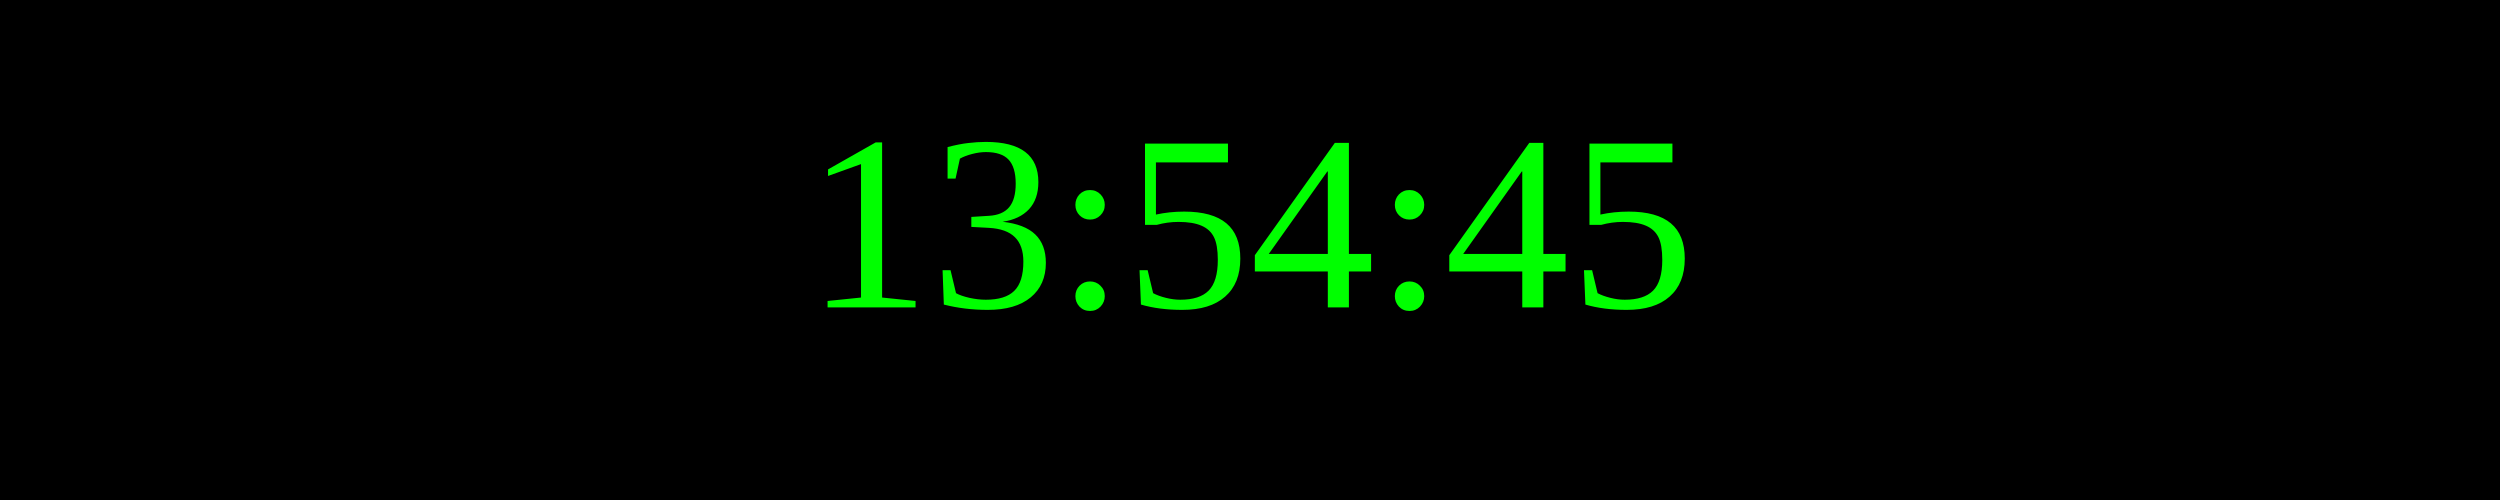
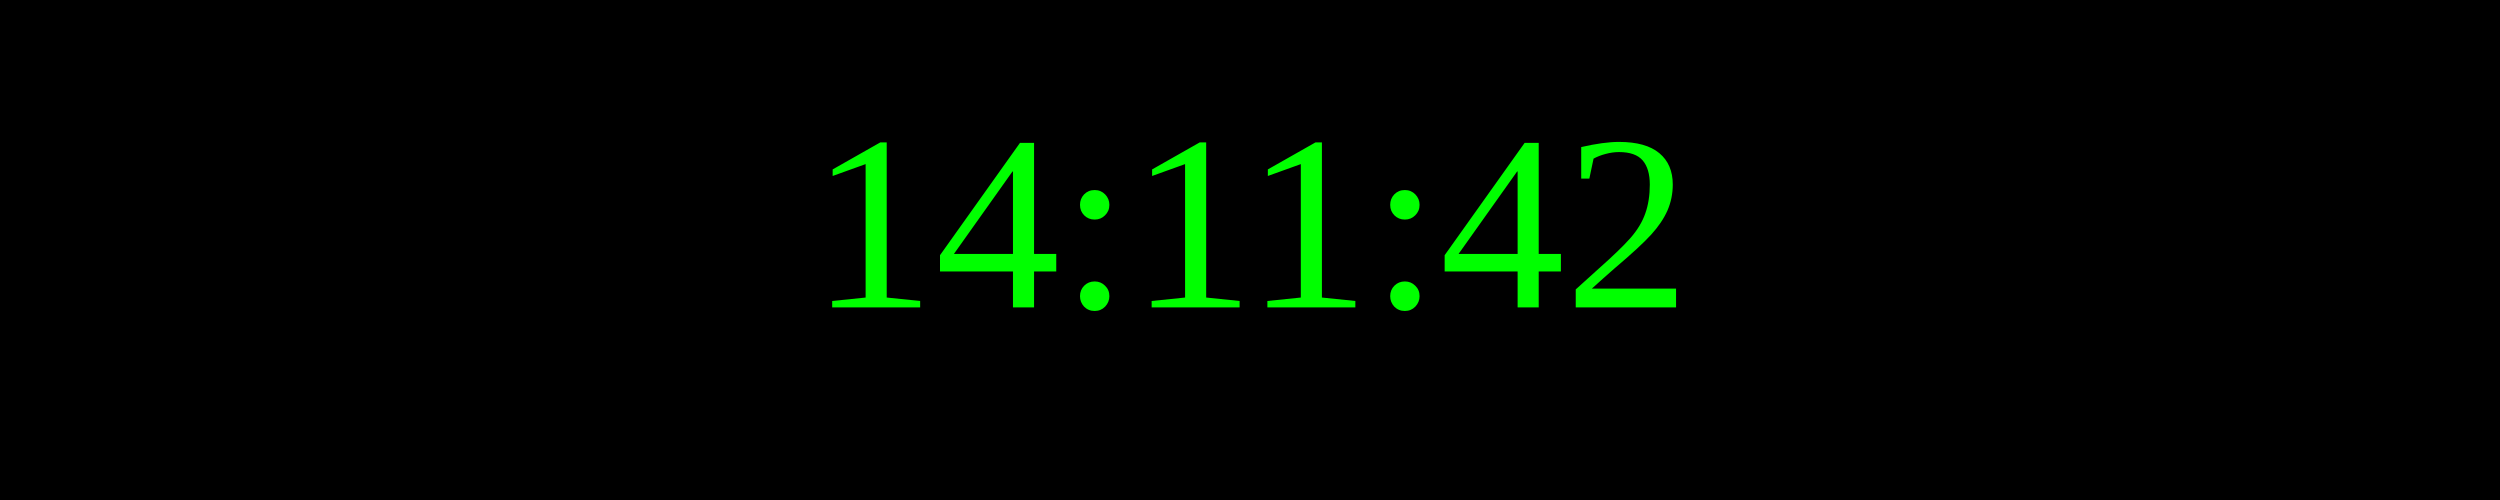
<svg xmlns="http://www.w3.org/2000/svg" width="250" height="50">
  <rect width="100%" height="100%" fill="black" />
  <text x="50%" y="50%" font-size="25" fill="lime" text-anchor="middle" dominant-baseline="middle">
- 13:54:45
+ 14:11:42
</text>
</svg>
